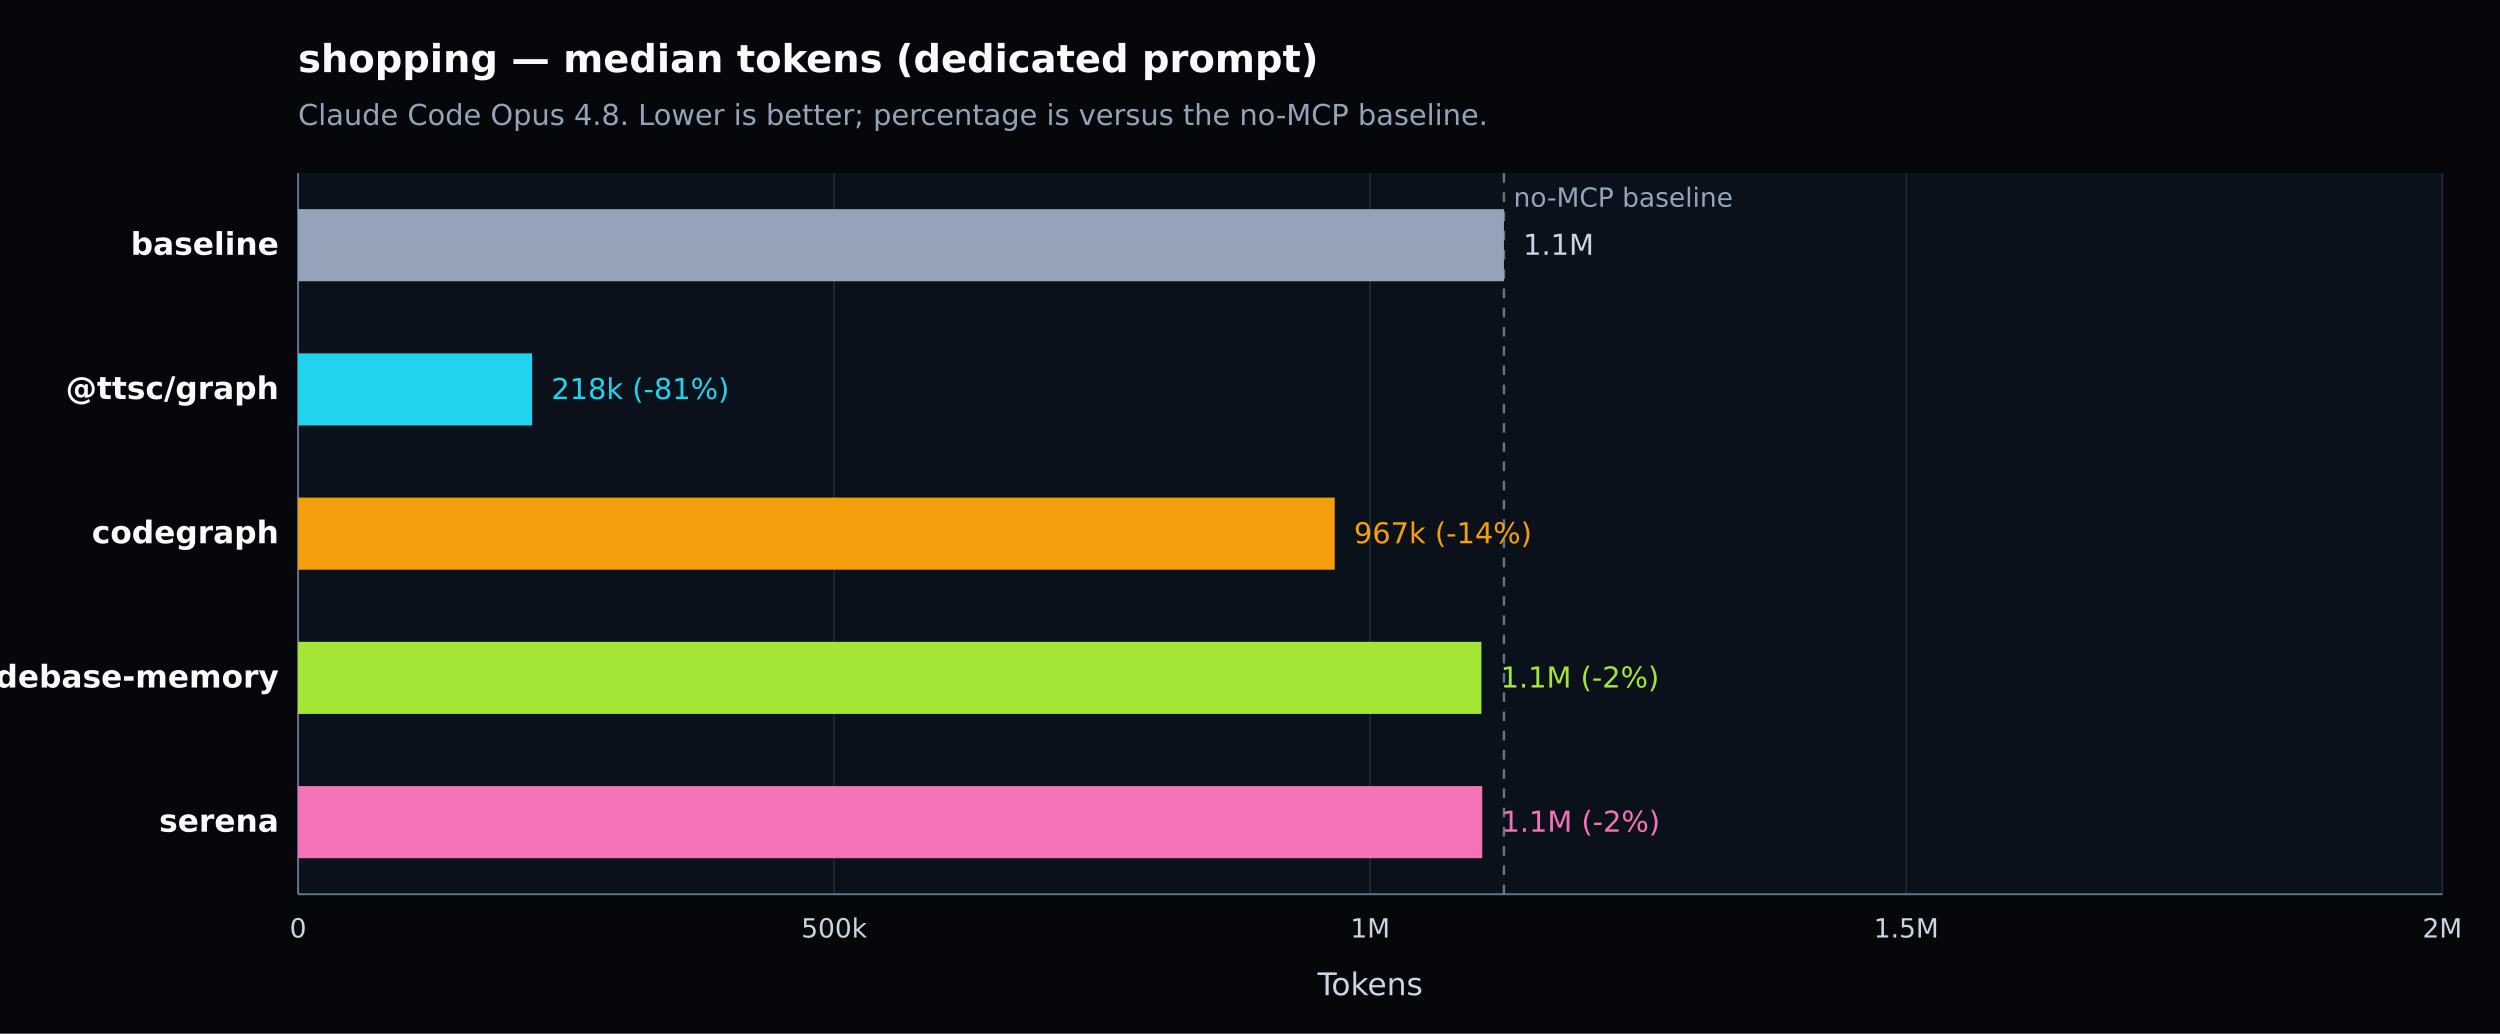
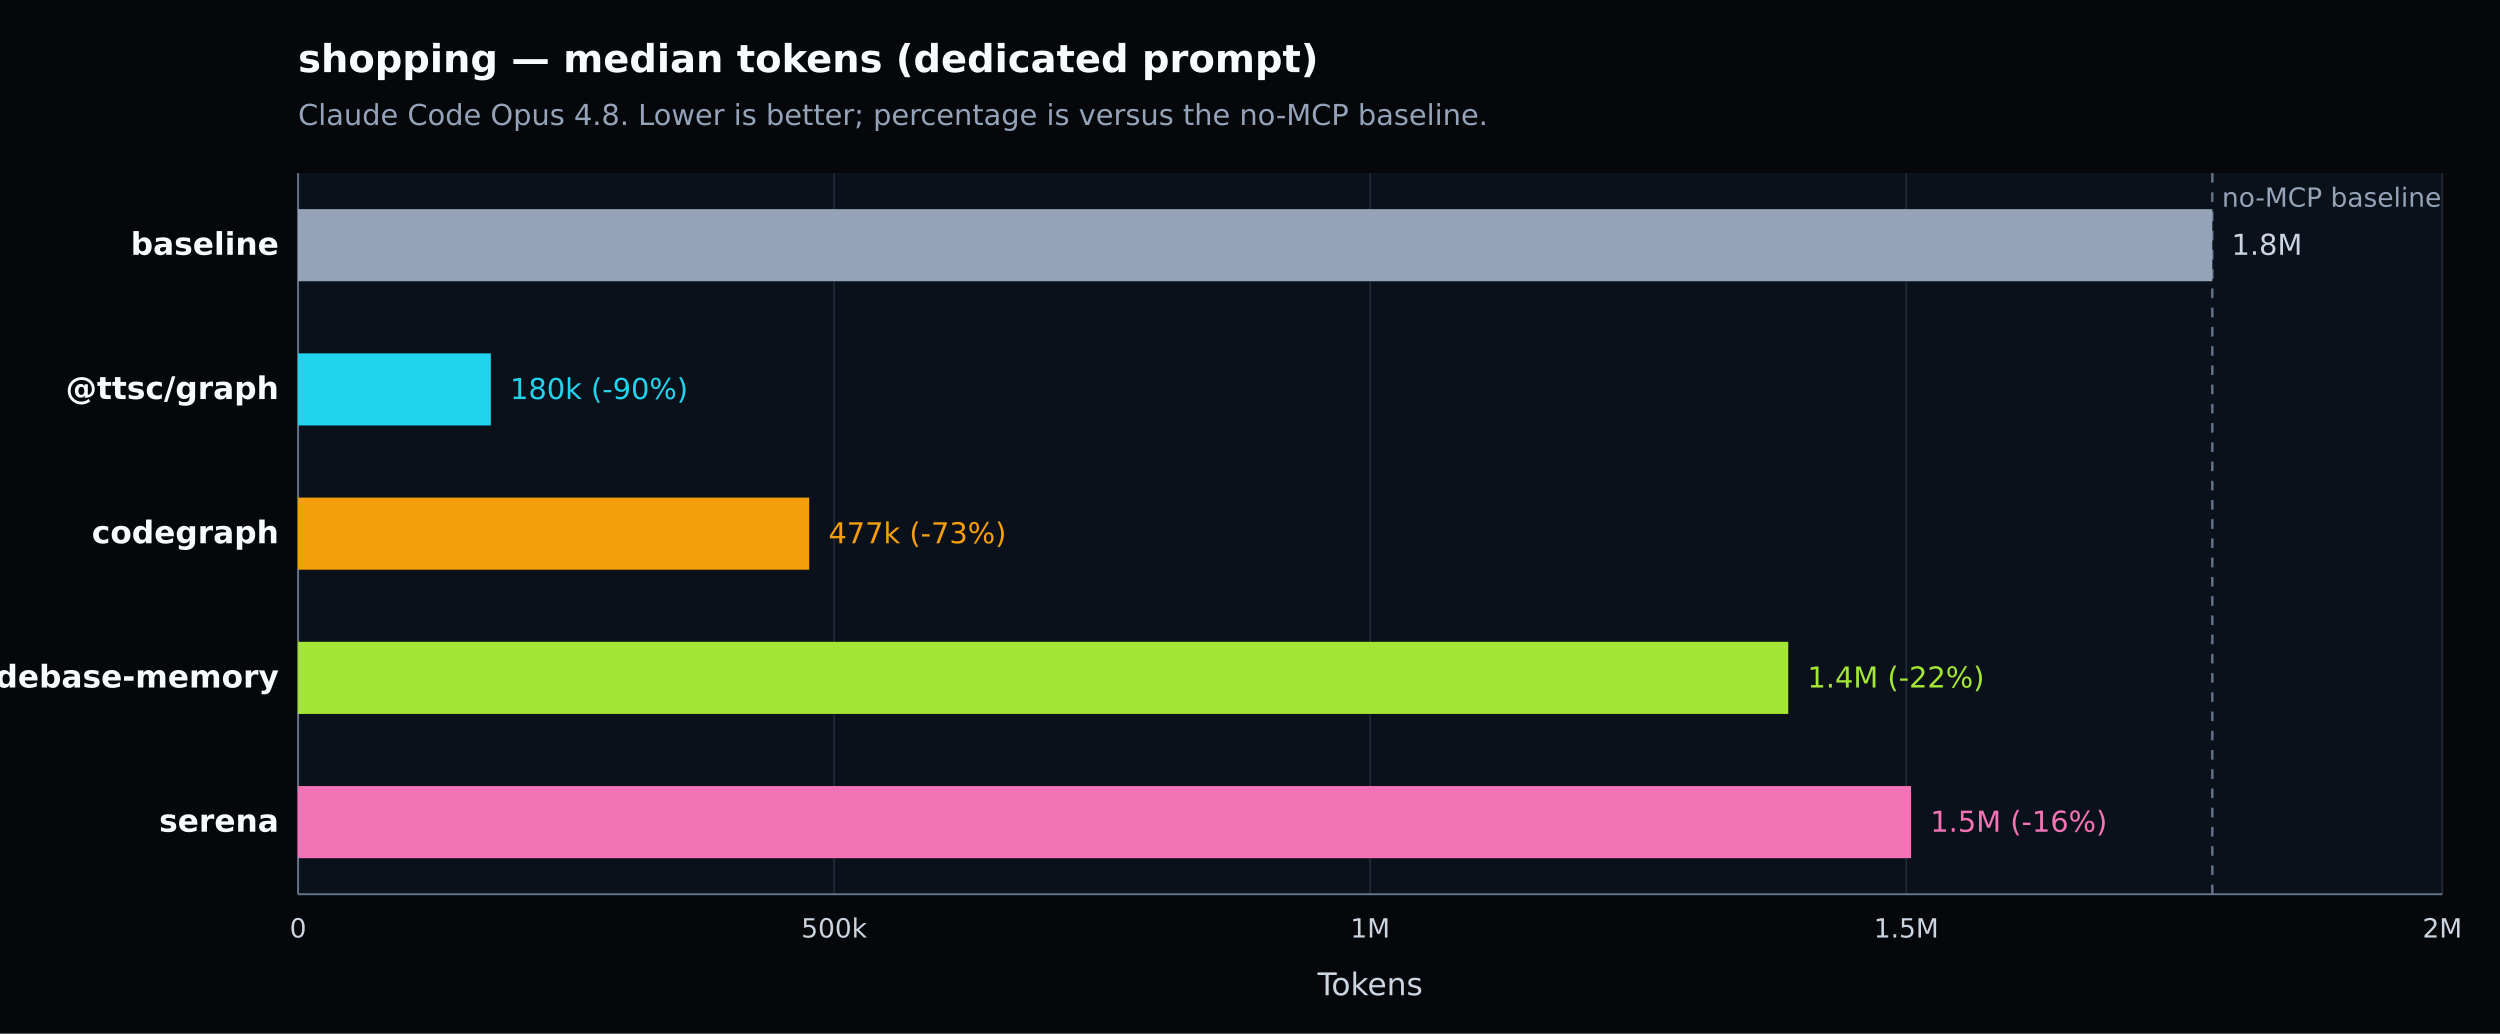
<svg xmlns="http://www.w3.org/2000/svg" width="1040" height="430" viewBox="0 0 1040 430" version="1.1" role="img" aria-label="shopping — median tokens (dedicated prompt). Claude Code Opus 4.8. Lower is better; percentage is versus the no-MCP baseline.">
  <defs>
    <style type="text/css">
   *{stroke-linejoin:round;stroke-linecap:butt}
   text{font-family:DejaVu Sans, Arial, sans-serif}
  </style>
  </defs>
  <g>
    <path d="M 0 430 L 1040 430 L 1040 0 L 0 0 z" style="fill:#05070b" />
    <text x="124" y="30" style="fill:#f8fafc;font-size:16px;font-weight:600">shopping — median tokens (dedicated prompt)</text>
    <text x="124" y="52" style="fill:#94a3b8;font-size:12px">Claude Code Opus 4.8. Lower is better; percentage is versus the no-MCP baseline.</text>
    <path d="M 124 72 L 1016 72 L 1016 372 L 124 372 z" style="fill:#0b111a" />
    <g>
      <path d="M 124.000 72 L 124.000 372" style="fill:none;stroke:#1f2937;stroke-width:0.7" />
      <text x="124.000" y="390" style="fill:#cbd5e1;font-size:11px;text-anchor:middle">0</text>
    </g>
    <g>
      <path d="M 347.000 72 L 347.000 372" style="fill:none;stroke:#1f2937;stroke-width:0.7" />
      <text x="347.000" y="390" style="fill:#cbd5e1;font-size:11px;text-anchor:middle">500k</text>
    </g>
    <g>
      <path d="M 570.000 72 L 570.000 372" style="fill:none;stroke:#1f2937;stroke-width:0.7" />
      <text x="570.000" y="390" style="fill:#cbd5e1;font-size:11px;text-anchor:middle">1M</text>
    </g>
    <g>
      <path d="M 793.000 72 L 793.000 372" style="fill:none;stroke:#1f2937;stroke-width:0.7" />
      <text x="793.000" y="390" style="fill:#cbd5e1;font-size:11px;text-anchor:middle">1.5M</text>
    </g>
    <g>
      <path d="M 1016.000 72 L 1016.000 372" style="fill:none;stroke:#1f2937;stroke-width:0.7" />
      <text x="1016.000" y="390" style="fill:#cbd5e1;font-size:11px;text-anchor:middle">2M</text>
    </g>
    <path d="M 124 372 L 1016 372" style="fill:none;stroke:#64748b;stroke-width:0.8" />
    <path d="M 124 72 L 124 372" style="fill:none;stroke:#64748b;stroke-width:0.8" />
    <text x="570.000" y="414" style="fill:#cbd5e1;font-size:13px;text-anchor:middle">Tokens</text>
-     <line x1="625.638" y1="72" x2="625.638" y2="372" style="stroke:#64748b;stroke-width:1;stroke-dasharray:4 4" />
-     <text x="629.638" y="86" style="fill:#94a3b8;font-size:11px">no-MCP baseline</text>
+     <line x1="920.326" y1="72" x2="920.326" y2="372" style="stroke:#64748b;stroke-width:1;stroke-dasharray:4 4" />
+     <text x="924.326" y="86" style="fill:#94a3b8;font-size:11px">no-MCP baseline</text>
    <g>
      <text x="116" y="106.000" style="fill:#f8fafc;font-size:13px;font-weight:600;text-anchor:end">baseline</text>
-       <rect x="124" y="87.000" width="501.638" height="30" style="fill:#94a3b8" />
-       <text x="633.638" y="106.000" style="fill:#cbd5e1;font-size:12px">1.1M</text>
+       <rect x="124" y="87.000" width="796.326" height="30" style="fill:#94a3b8" />
+       <text x="928.326" y="106.000" style="fill:#cbd5e1;font-size:12px">1.8M</text>
    </g>
    <g>
      <text x="116" y="166.000" style="fill:#f8fafc;font-size:13px;font-weight:600;text-anchor:end">@ttsc/graph</text>
-       <rect x="124" y="147.000" width="97.362" height="30" style="fill:#22d3ee" />
-       <text x="229.362" y="166.000" style="fill:#22d3ee;font-size:12px">218k (-81%)</text>
+       <rect x="124" y="147.000" width="80.190" height="30" style="fill:#22d3ee" />
+       <text x="212.190" y="166.000" style="fill:#22d3ee;font-size:12px">180k (-90%)</text>
    </g>
    <g>
      <text x="116" y="226.000" style="fill:#f8fafc;font-size:13px;font-weight:600;text-anchor:end">codegraph</text>
-       <rect x="124" y="207.000" width="431.244" height="30" style="fill:#f59e0b" />
-       <text x="563.244" y="226.000" style="fill:#f59e0b;font-size:12px">967k (-14%)</text>
+       <rect x="124" y="207.000" width="212.625" height="30" style="fill:#f59e0b" />
+       <text x="344.625" y="226.000" style="fill:#f59e0b;font-size:12px">477k (-73%)</text>
    </g>
    <g>
      <text x="116" y="286.000" style="fill:#f8fafc;font-size:13px;font-weight:600;text-anchor:end">codebase-memory</text>
-       <rect x="124" y="267.000" width="492.263" height="30" style="fill:#a3e635" />
-       <text x="624.263" y="286.000" style="fill:#a3e635;font-size:12px">1.1M (-2%)</text>
+       <rect x="124" y="267.000" width="619.905" height="30" style="fill:#a3e635" />
+       <text x="751.905" y="286.000" style="fill:#a3e635;font-size:12px">1.4M (-22%)</text>
    </g>
    <g>
      <text x="116" y="346.000" style="fill:#f8fafc;font-size:13px;font-weight:600;text-anchor:end">serena</text>
-       <rect x="124" y="327.000" width="492.612" height="30" style="fill:#f472b6" />
-       <text x="624.612" y="346.000" style="fill:#f472b6;font-size:12px">1.1M (-2%)</text>
+       <rect x="124" y="327.000" width="671.006" height="30" style="fill:#f472b6" />
+       <text x="803.006" y="346.000" style="fill:#f472b6;font-size:12px">1.5M (-16%)</text>
    </g>
  </g>
</svg>
